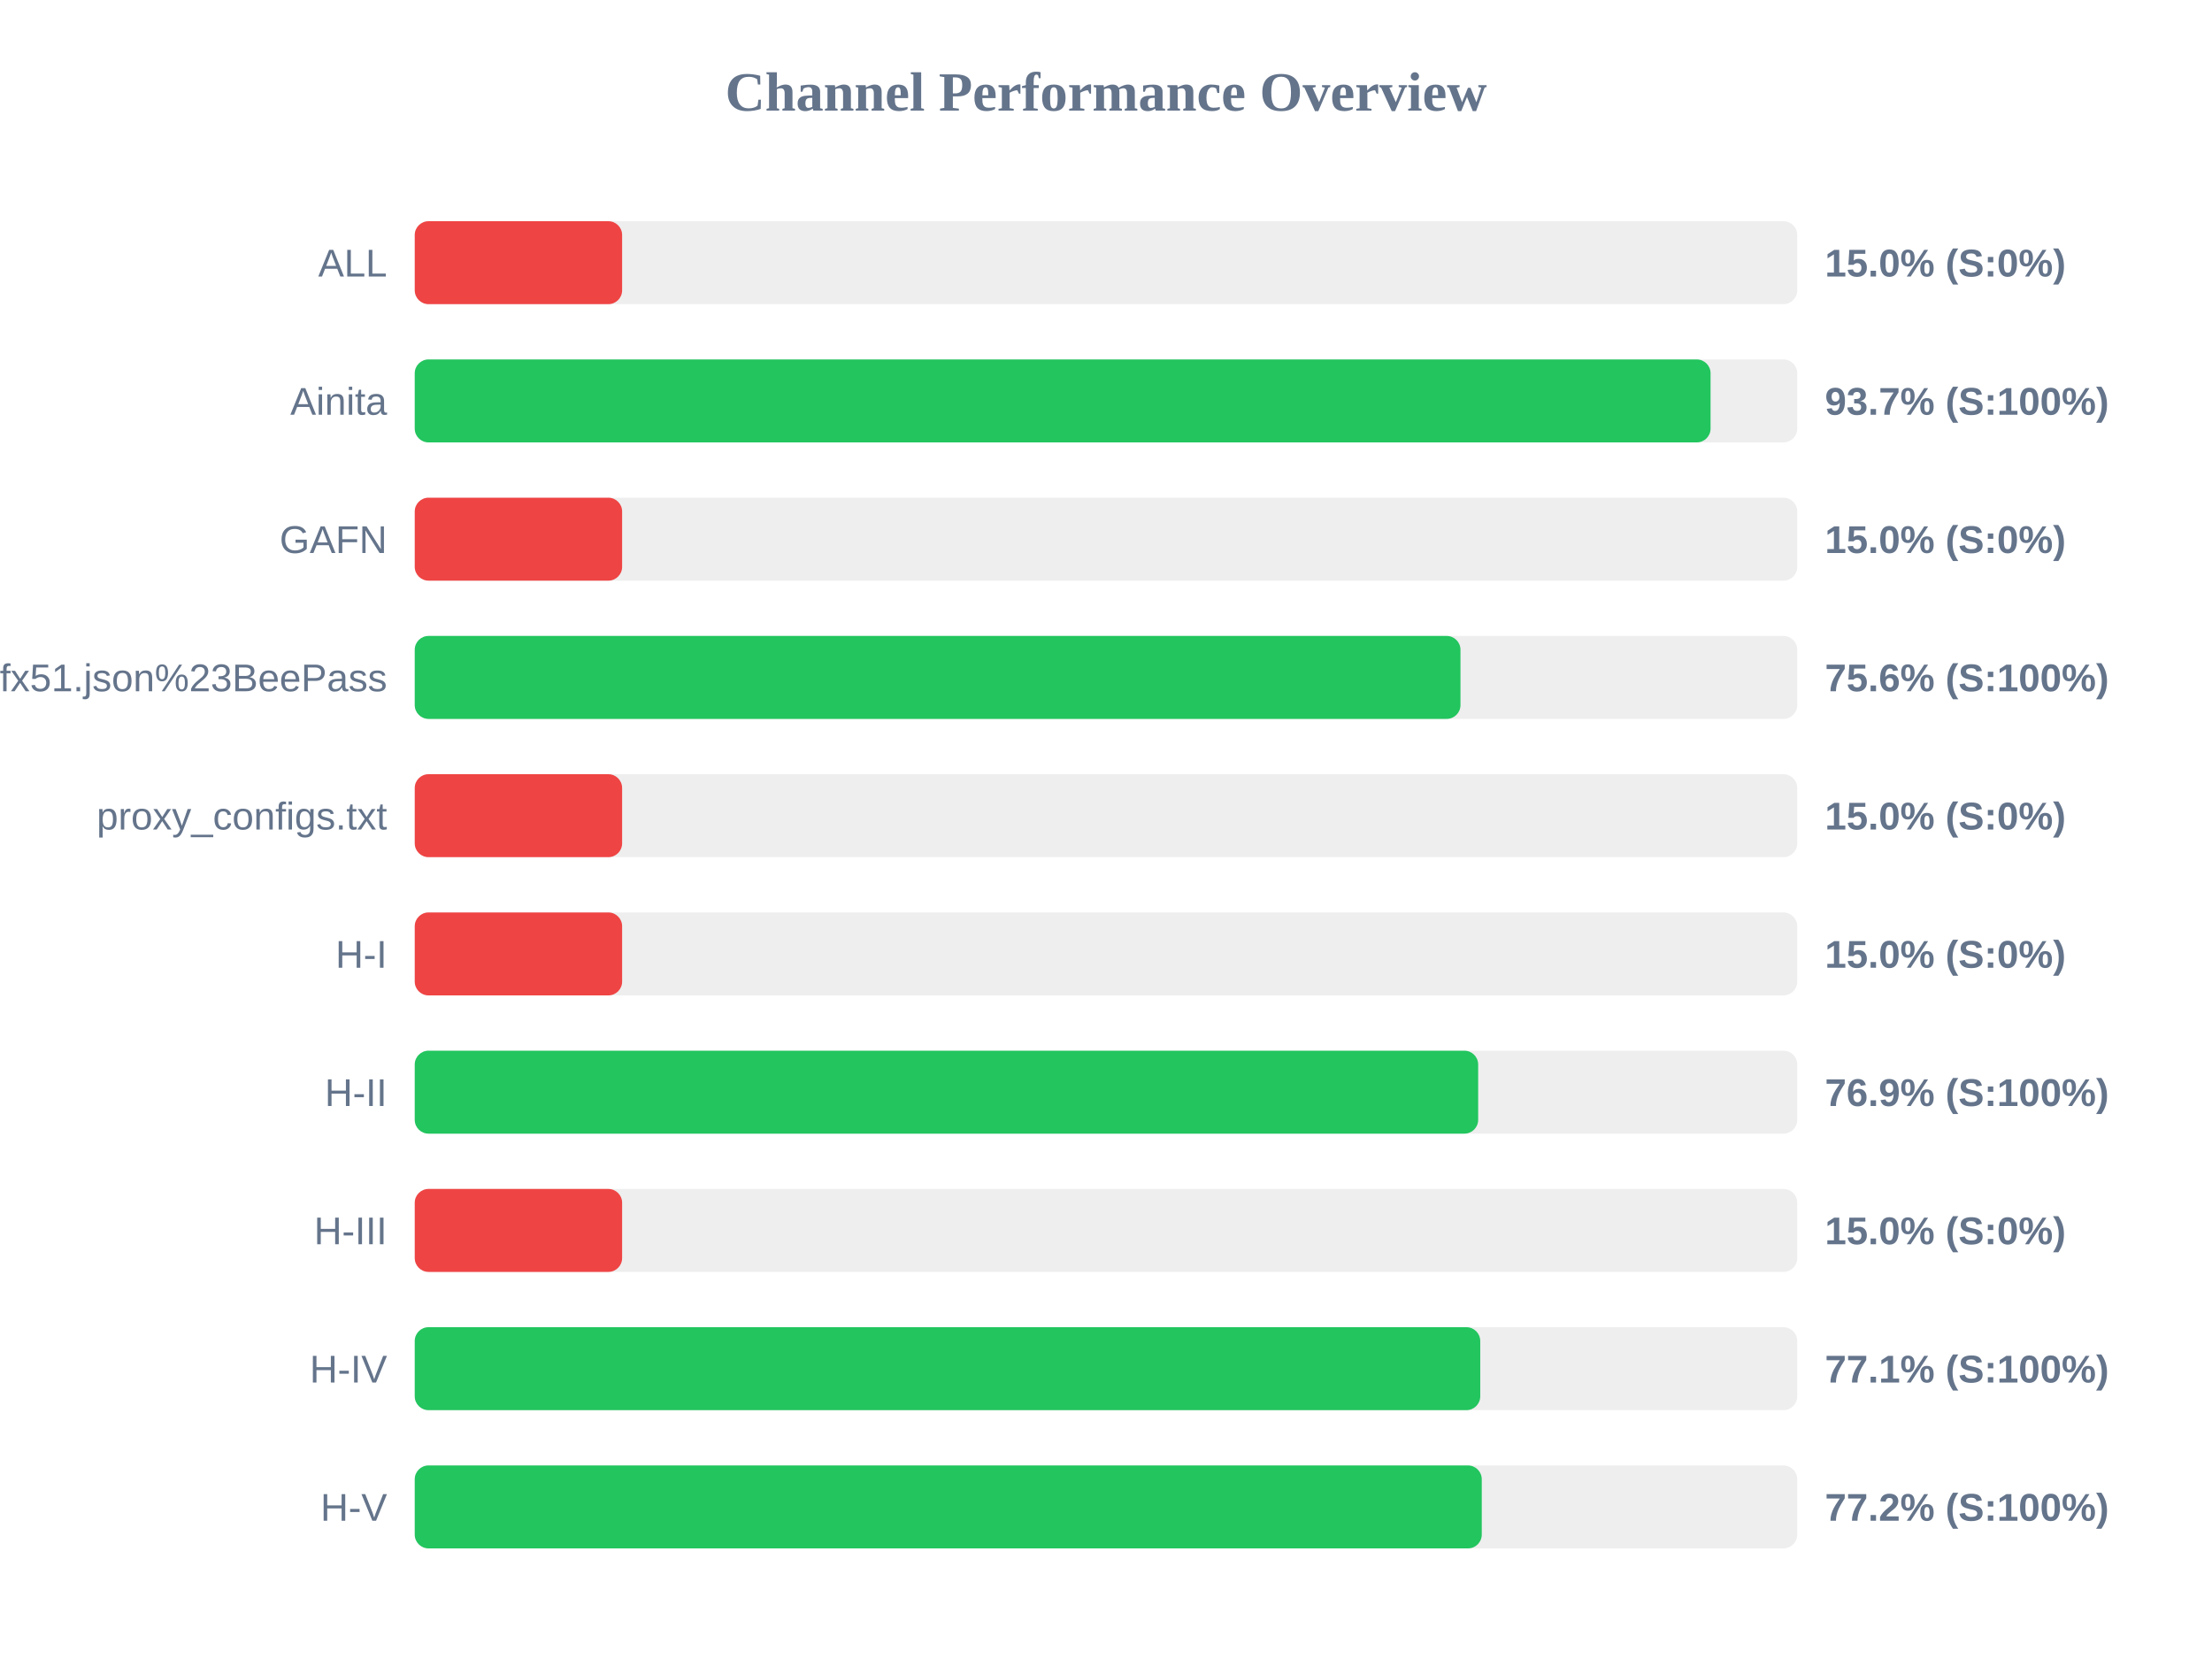
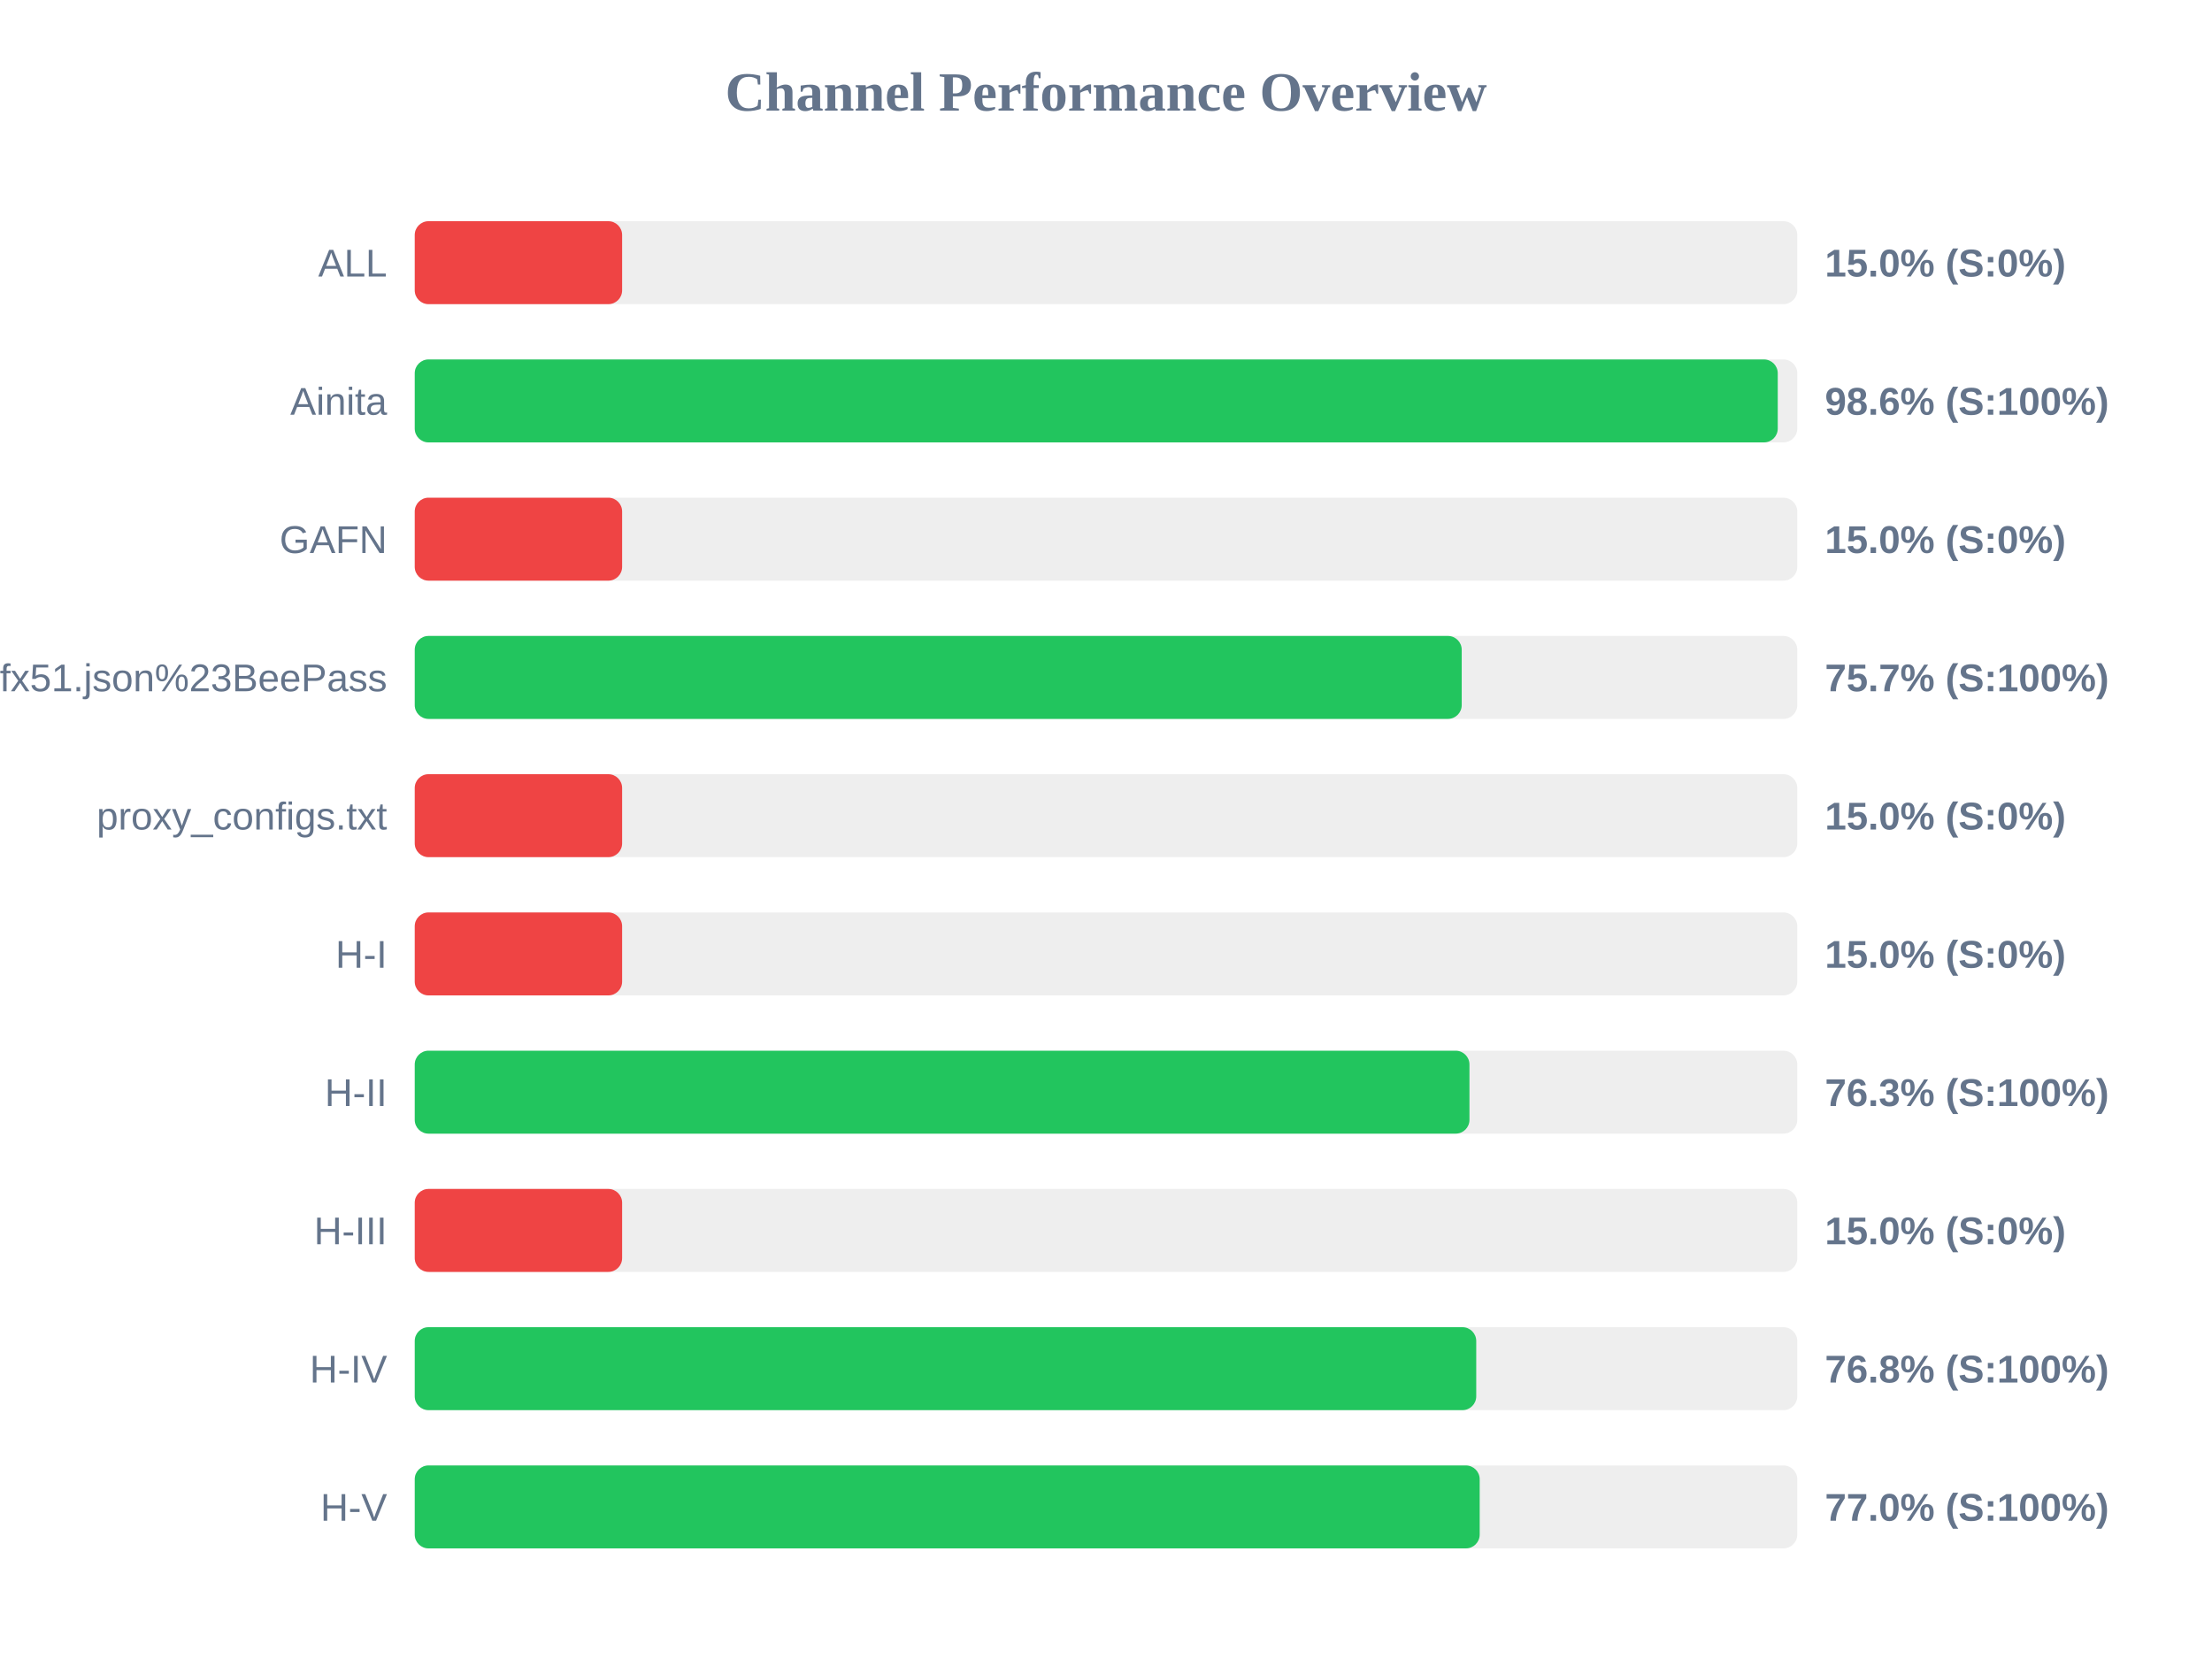
<svg xmlns="http://www.w3.org/2000/svg" width="800" height="600" version="1.1">
  <style>
        .row { font: 14px Arial; fill: #64748b; }
        .score { font: bold 14px Arial; fill: #64748b; }
    </style>
  <text x="400" y="40" text-anchor="middle" font-size="20px" font-weight="bold" fill="#64748b">Channel Performance Overview</text>
  <rect x="150" y="80" width="500" height="30" fill="#eee" rx="5" />
  <rect x="150" y="80" width="75.0" height="30" fill="#ef4444" rx="5" />
  <text x="140" y="100" text-anchor="end" class="row">ALL</text>
  <text x="660" y="100" text-anchor="start" class="score">15.0% (S:0%)</text>
  <rect x="150" y="130" width="500" height="30" fill="#eee" rx="5" />
-   <rect x="150" y="130" width="468.65" height="30" fill="#22c55e" rx="5" />
+   <rect x="150" y="130" width="492.95" height="30" fill="#22c55e" rx="5" />
  <text x="140" y="150" text-anchor="end" class="row">Ainita</text>
-   <text x="660" y="150" text-anchor="start" class="score">93.7% (S:100%)</text>
+   <text x="660" y="150" text-anchor="start" class="score">98.6% (S:100%)</text>
  <rect x="150" y="180" width="500" height="30" fill="#eee" rx="5" />
  <rect x="150" y="180" width="75.0" height="30" fill="#ef4444" rx="5" />
  <text x="140" y="200" text-anchor="end" class="row">GAFN</text>
  <text x="660" y="200" text-anchor="start" class="score">15.0% (S:0%)</text>
  <rect x="150" y="230" width="500" height="30" fill="#eee" rx="5" />
-   <rect x="150" y="230" width="378.2" height="30" fill="#22c55e" rx="5" />
+   <rect x="150" y="230" width="378.65" height="30" fill="#22c55e" rx="5" />
  <text x="140" y="250" text-anchor="end" class="row">sub?s=ssconf%3A%2F%2Fs3.amazonaws.com%2Fbeedynconprd%2Fzf38bv6oxi1nv3wfkpmxyfl8yj5fargza3foantoalu16vznl0ckxx7bgf1ufx51.json%23BeePass</text>
-   <text x="660" y="250" text-anchor="start" class="score">75.6% (S:100%)</text>
+   <text x="660" y="250" text-anchor="start" class="score">75.7% (S:100%)</text>
  <rect x="150" y="280" width="500" height="30" fill="#eee" rx="5" />
  <rect x="150" y="280" width="75.0" height="30" fill="#ef4444" rx="5" />
  <text x="140" y="300" text-anchor="end" class="row">proxy_configs.txt</text>
  <text x="660" y="300" text-anchor="start" class="score">15.0% (S:0%)</text>
  <rect x="150" y="330" width="500" height="30" fill="#eee" rx="5" />
  <rect x="150" y="330" width="75.0" height="30" fill="#ef4444" rx="5" />
  <text x="140" y="350" text-anchor="end" class="row">H-I</text>
  <text x="660" y="350" text-anchor="start" class="score">15.0% (S:0%)</text>
  <rect x="150" y="380" width="500" height="30" fill="#eee" rx="5" />
-   <rect x="150" y="380" width="384.6" height="30" fill="#22c55e" rx="5" />
+   <rect x="150" y="380" width="381.45" height="30" fill="#22c55e" rx="5" />
  <text x="140" y="400" text-anchor="end" class="row">H-II</text>
-   <text x="660" y="400" text-anchor="start" class="score">76.9% (S:100%)</text>
+   <text x="660" y="400" text-anchor="start" class="score">76.3% (S:100%)</text>
  <rect x="150" y="430" width="500" height="30" fill="#eee" rx="5" />
  <rect x="150" y="430" width="75.0" height="30" fill="#ef4444" rx="5" />
  <text x="140" y="450" text-anchor="end" class="row">H-III</text>
  <text x="660" y="450" text-anchor="start" class="score">15.0% (S:0%)</text>
  <rect x="150" y="480" width="500" height="30" fill="#eee" rx="5" />
-   <rect x="150" y="480" width="385.35" height="30" fill="#22c55e" rx="5" />
+   <rect x="150" y="480" width="383.9" height="30" fill="#22c55e" rx="5" />
  <text x="140" y="500" text-anchor="end" class="row">H-IV</text>
-   <text x="660" y="500" text-anchor="start" class="score">77.1% (S:100%)</text>
+   <text x="660" y="500" text-anchor="start" class="score">76.8% (S:100%)</text>
  <rect x="150" y="530" width="500" height="30" fill="#eee" rx="5" />
-   <rect x="150" y="530" width="385.9" height="30" fill="#22c55e" rx="5" />
+   <rect x="150" y="530" width="385.15" height="30" fill="#22c55e" rx="5" />
  <text x="140" y="550" text-anchor="end" class="row">H-V</text>
-   <text x="660" y="550" text-anchor="start" class="score">77.2% (S:100%)</text>
+   <text x="660" y="550" text-anchor="start" class="score">77.0% (S:100%)</text>
</svg>
